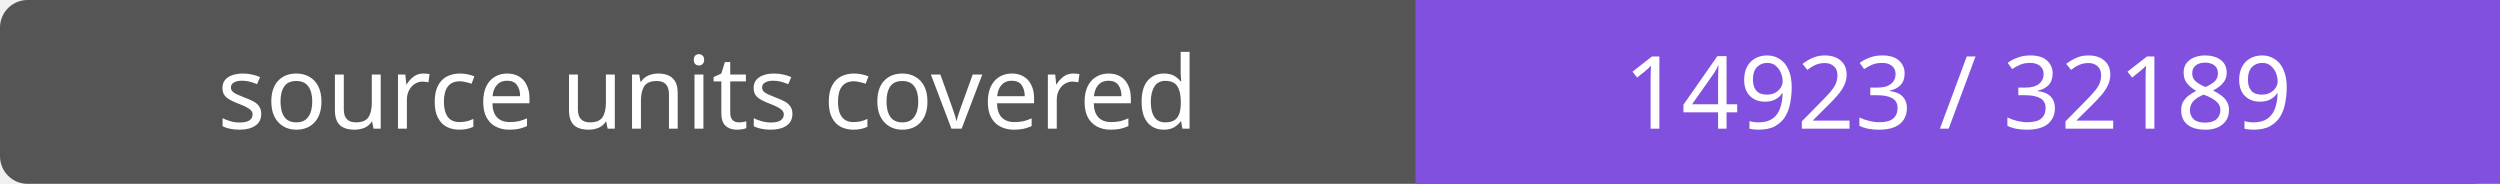
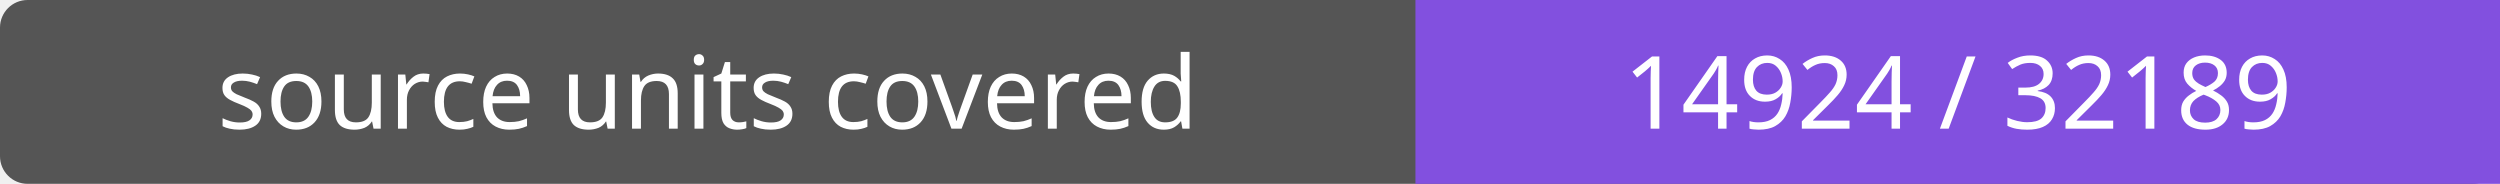
- <svg xmlns="http://www.w3.org/2000/svg" width="272" height="20" role="img" aria-label="source units covered: 14923 / 32189">
+ <svg xmlns="http://www.w3.org/2000/svg" width="272" height="20" role="img" aria-label="source units covered: 14924 / 32189">
  <rect width="272" height="20" rx="3" fill="#555" />
  <path fill="#8250df" d="M154 0h118v20H154z" />
  <g fill="#fff" text-anchor="middle" font-family="Verdana,sans-serif" font-size="11">
    <text x="77.0" y="14">source units covered</text>
-     <text x="213.0" y="14">14923 / 32189</text>
+     <text x="213.0" y="14">14924 / 32189</text>
  </g>
</svg>
